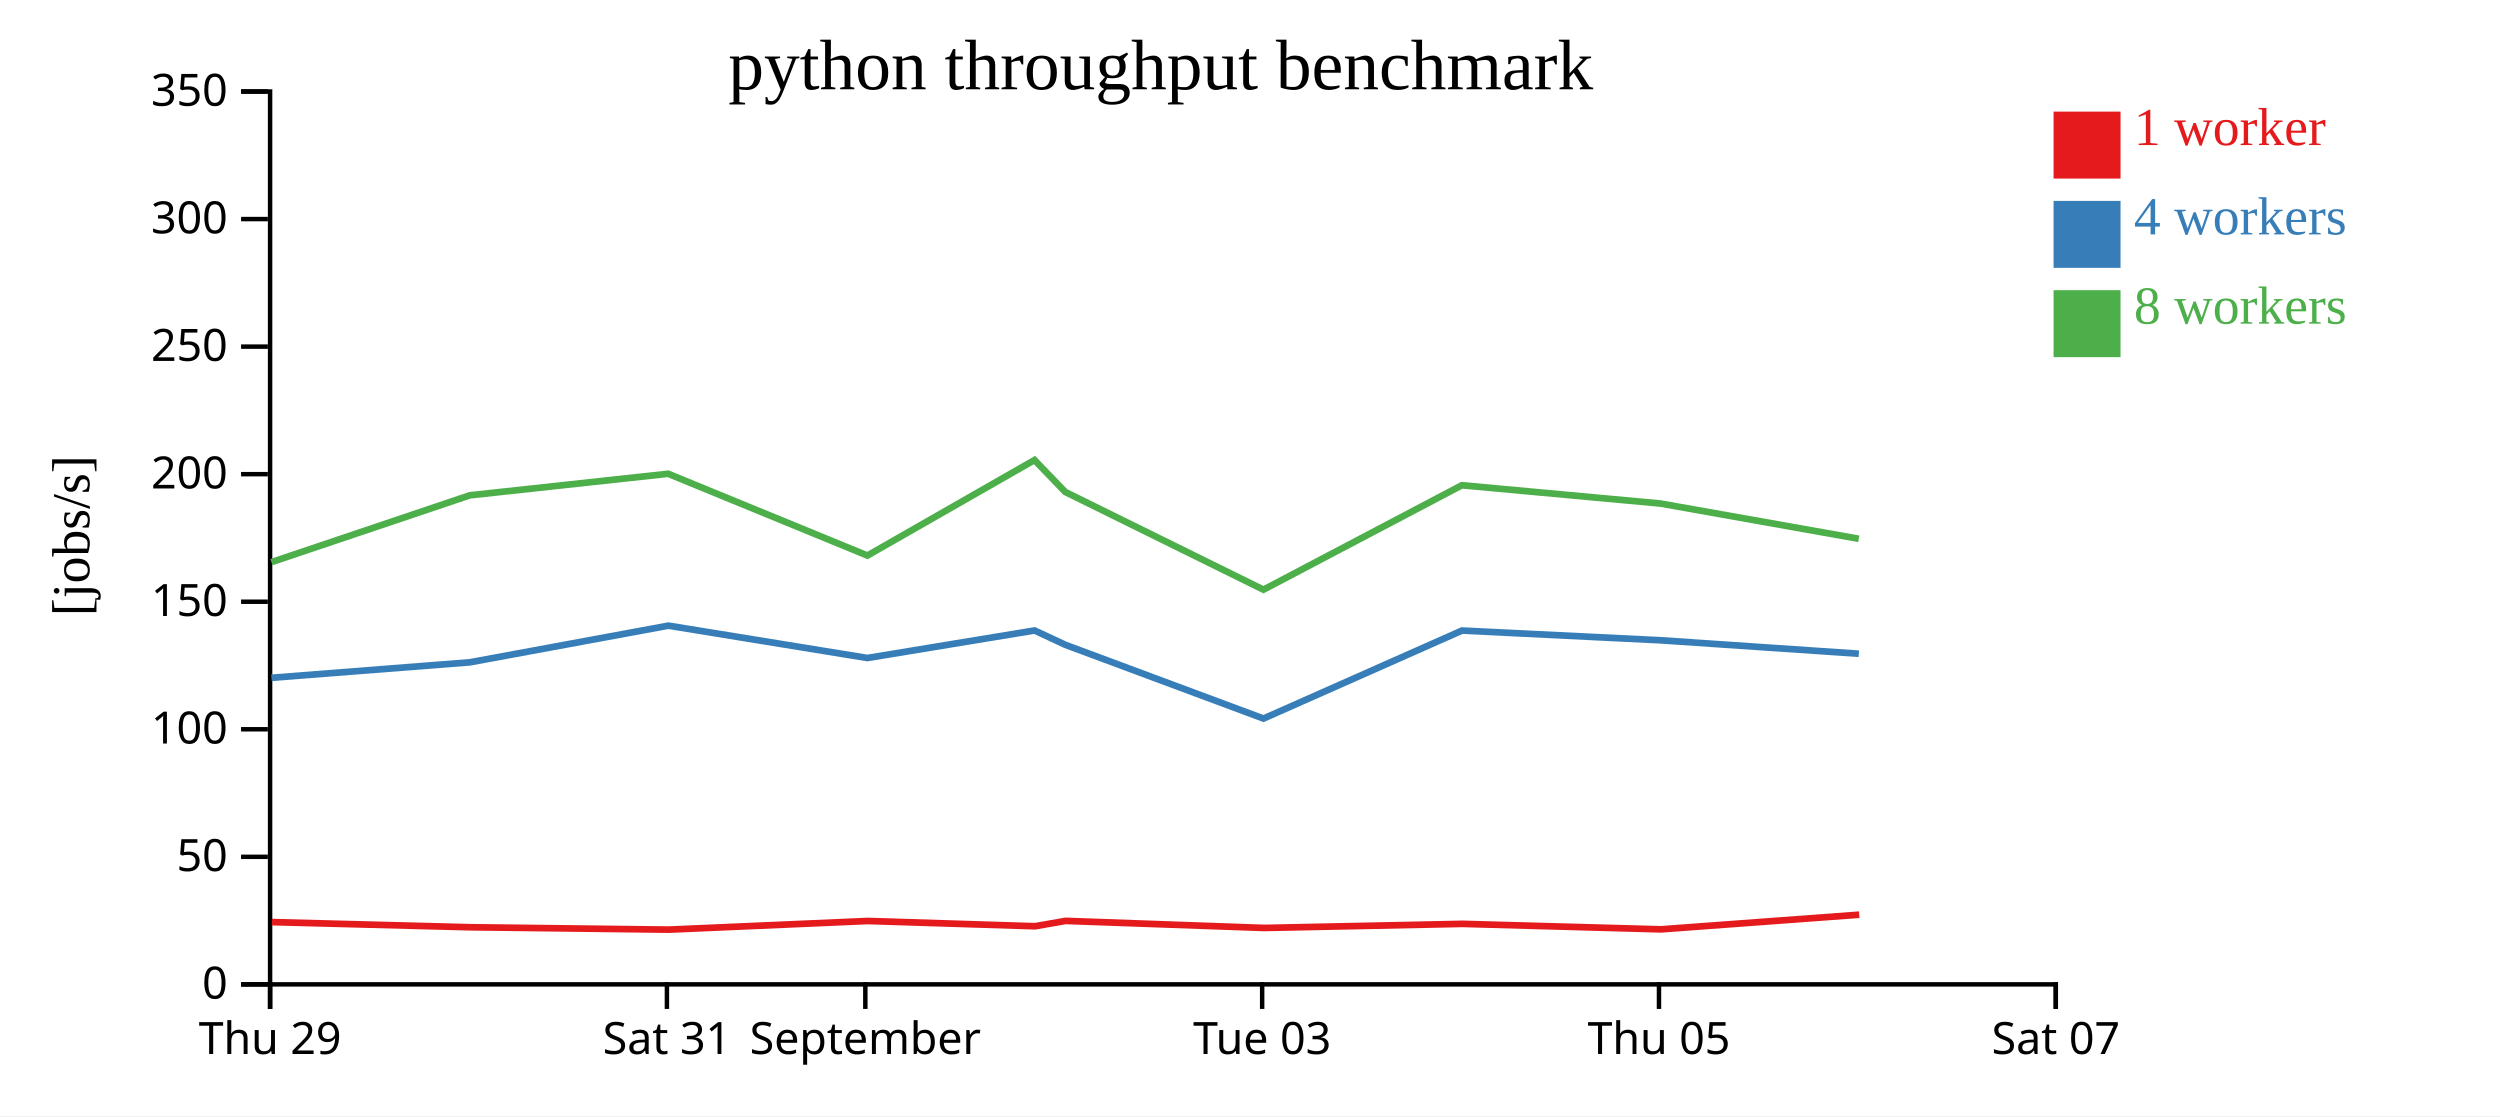
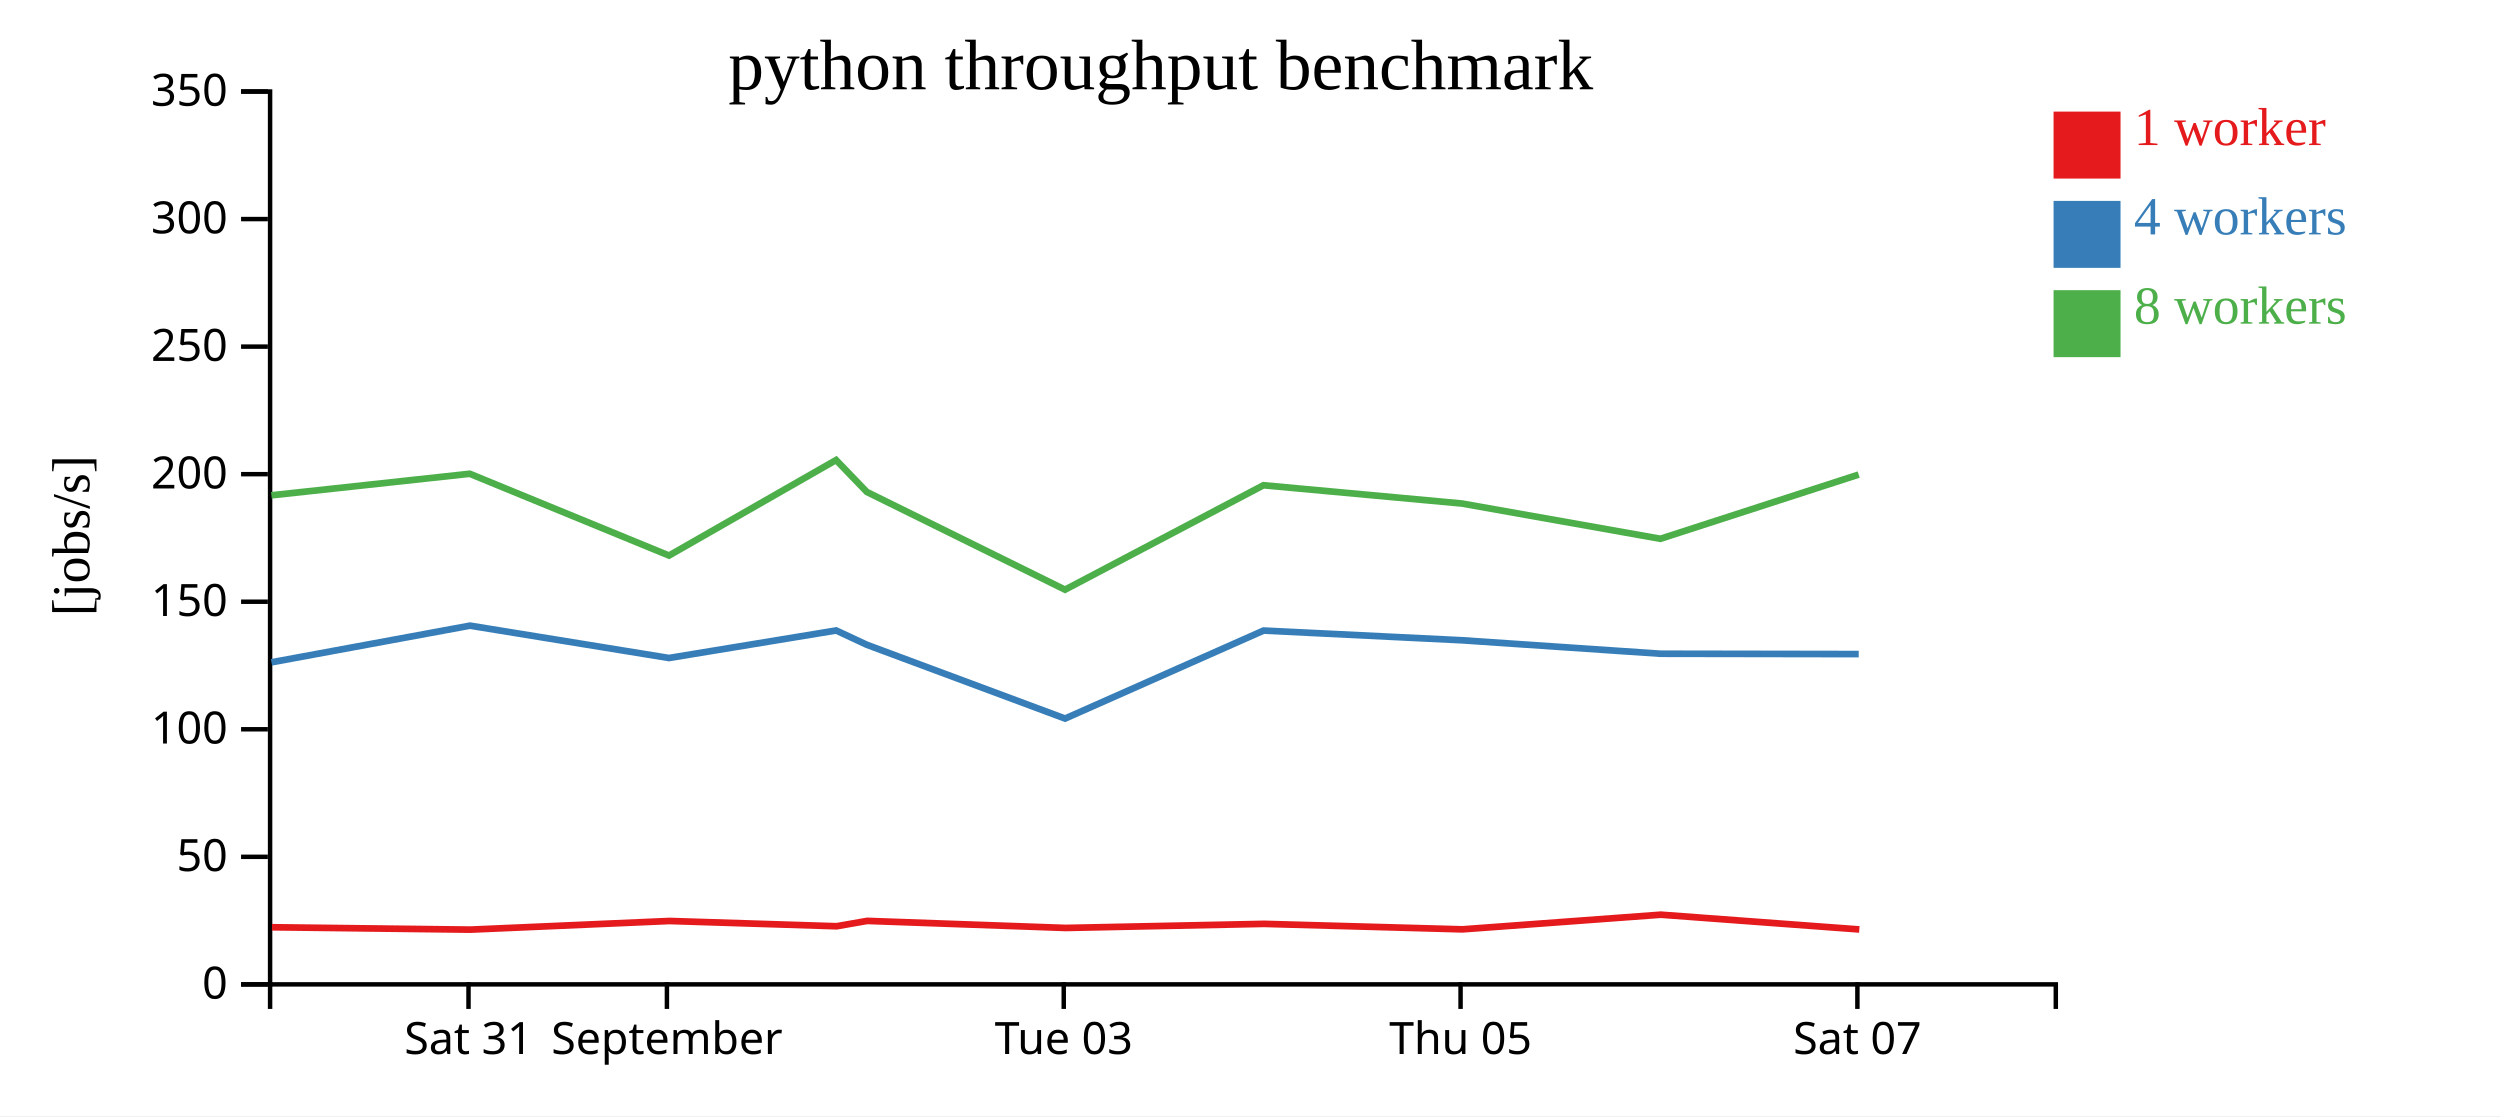
<svg xmlns="http://www.w3.org/2000/svg" width="560" height="250">
  <rect width="100%" height="100%" fill="white" />
  <g transform="translate(60,20)">
    <g transform="translate(0,200)" fill="none" font-size="10" font-family="sans-serif" text-anchor="middle">
      <path class="domain" stroke="currentColor" d="M0.5,6V0.5H400.5V6" />
-       <g class="tick" opacity="1" transform="translate(0.5,0)">
+       <g class="tick" opacity="1" transform="translate(44.94444,0)">
        <line stroke="currentColor" y2="6" />
-         <text fill="currentColor" y="9" dy="0.71em">Thu 29</text>
+         <text fill="currentColor" y="9" dy="0.71em">Sat 31</text>
      </g>
      <g class="tick" opacity="1" transform="translate(89.38889,0)">
        <line stroke="currentColor" y2="6" />
-         <text fill="currentColor" y="9" dy="0.71em">Sat 31</text>
-       </g>
-       <g class="tick" opacity="1" transform="translate(133.8333,0)">
-         <line stroke="currentColor" y2="6" />
        <text fill="currentColor" y="9" dy="0.71em">September</text>
      </g>
-       <g class="tick" opacity="1" transform="translate(222.7222,0)">
+       <g class="tick" opacity="1" transform="translate(178.2778,0)">
        <line stroke="currentColor" y2="6" />
        <text fill="currentColor" y="9" dy="0.71em">Tue 03</text>
      </g>
-       <g class="tick" opacity="1" transform="translate(311.6111,0)">
+       <g class="tick" opacity="1" transform="translate(267.1667,0)">
        <line stroke="currentColor" y2="6" />
        <text fill="currentColor" y="9" dy="0.71em">Thu 05</text>
      </g>
-       <g class="tick" opacity="1" transform="translate(400.5,0)">
+       <g class="tick" opacity="1" transform="translate(356.0556,0)">
        <line stroke="currentColor" y2="6" />
        <text fill="currentColor" y="9" dy="0.71em">Sat 07</text>
      </g>
    </g>
    <g fill="none" font-size="10" font-family="sans-serif" text-anchor="end">
      <path class="domain" stroke="currentColor" d="M-6,200.5H0.5V0.5H-6" />
      <g class="tick" opacity="1" transform="translate(0,200.5)">
        <line stroke="currentColor" x2="-6" />
        <text fill="currentColor" x="-9" dy="0.32em">0</text>
      </g>
      <g class="tick" opacity="1" transform="translate(0,171.9286)">
        <line stroke="currentColor" x2="-6" />
        <text fill="currentColor" x="-9" dy="0.32em">50</text>
      </g>
      <g class="tick" opacity="1" transform="translate(0,143.3571)">
        <line stroke="currentColor" x2="-6" />
        <text fill="currentColor" x="-9" dy="0.32em">100</text>
      </g>
      <g class="tick" opacity="1" transform="translate(0,114.7857)">
        <line stroke="currentColor" x2="-6" />
        <text fill="currentColor" x="-9" dy="0.32em">150</text>
      </g>
      <g class="tick" opacity="1" transform="translate(0,86.21429)">
        <line stroke="currentColor" x2="-6" />
        <text fill="currentColor" x="-9" dy="0.32em">200</text>
      </g>
      <g class="tick" opacity="1" transform="translate(0,57.64286)">
        <line stroke="currentColor" x2="-6" />
        <text fill="currentColor" x="-9" dy="0.32em">250</text>
      </g>
      <g class="tick" opacity="1" transform="translate(0,29.07143)">
        <line stroke="currentColor" x2="-6" />
        <text fill="currentColor" x="-9" dy="0.32em">300</text>
      </g>
      <g class="tick" opacity="1" transform="translate(0,0.5)">
        <line stroke="currentColor" x2="-6" />
        <text fill="currentColor" x="-9" dy="0.32em">350</text>
      </g>
    </g>
    <text text-anchor="middle" style="font-size: 12px" transform="rotate(-90)" y="-40" x="-100">[jobs/s]</text>
    <text text-anchor="middle" style="font-size: 16px" y="0" x="200">python throughput benchmark</text>
-     <path class="line" fill="none" stroke="#e41a1c" stroke-width="1.5" d="M0.905,186.551L45.362,187.706L89.802,188.238L134.406,186.301L171.84,187.479L178.694,186.28L223.154,187.86L267.588,186.945L312.034,188.173L356.462,184.892" />
-     <path class="line" fill="none" stroke="#377eb8" stroke-width="1.5" d="M0.798,131.827L45.254,128.356L89.719,120.147L134.29,127.392L171.745,121.226L178.622,124.434L223.019,140.956L267.487,121.247L311.926,123.422L356.374,126.438" />
-     <path class="line" fill="none" stroke="#4daf4a" stroke-width="1.5" d="M0.797,105.922L45.24,90.949L89.666,86.124L134.301,104.443L171.727,83.048L178.612,90.194L223.01,112.088L267.458,88.697L311.919,92.79L356.367,100.69" />
+     <path class="line" fill="none" stroke="#e41a1c" stroke-width="1.5" d="M0.918,187.706L45.358,188.238L89.961,186.301L127.396,187.479L134.25,186.28L178.709,187.86L223.144,186.945L267.59,188.173L312.018,184.892L356.491,188.197" />
+     <path class="line" fill="none" stroke="#377eb8" stroke-width="1.5" d="M0.81,128.356L45.274,120.147L89.845,127.392L127.3,121.226L134.178,124.434L178.574,140.956L223.042,121.247L267.482,123.422L311.93,126.438L356.355,126.514" />
+     <path class="line" fill="none" stroke="#4daf4a" stroke-width="1.5" d="M0.796,90.949L45.222,86.124L89.856,104.443L127.282,83.048L134.168,90.194L178.565,112.088L223.014,88.697L267.475,92.79L311.922,100.69L356.348,86.305" />
    <rect class="dot" x="400" y="5" width="15" height="15" style="fill: #e41a1c;" />
    <rect class="dot" x="400" y="25" width="15" height="15" style="fill: #377eb8;" />
    <rect class="dot" x="400" y="45" width="15" height="15" style="fill: #4daf4a;" />
    <text class="label" x="418" y="12.5" style="fill: #e41a1c; alignment-baseline: middle;" text-anchor="left">1 worker</text>
    <text class="label" x="418" y="32.5" style="fill: #377eb8; alignment-baseline: middle;" text-anchor="left">4 workers</text>
    <text class="label" x="418" y="52.5" style="fill: #4daf4a; alignment-baseline: middle;" text-anchor="left">8 workers</text>
  </g>
</svg>
